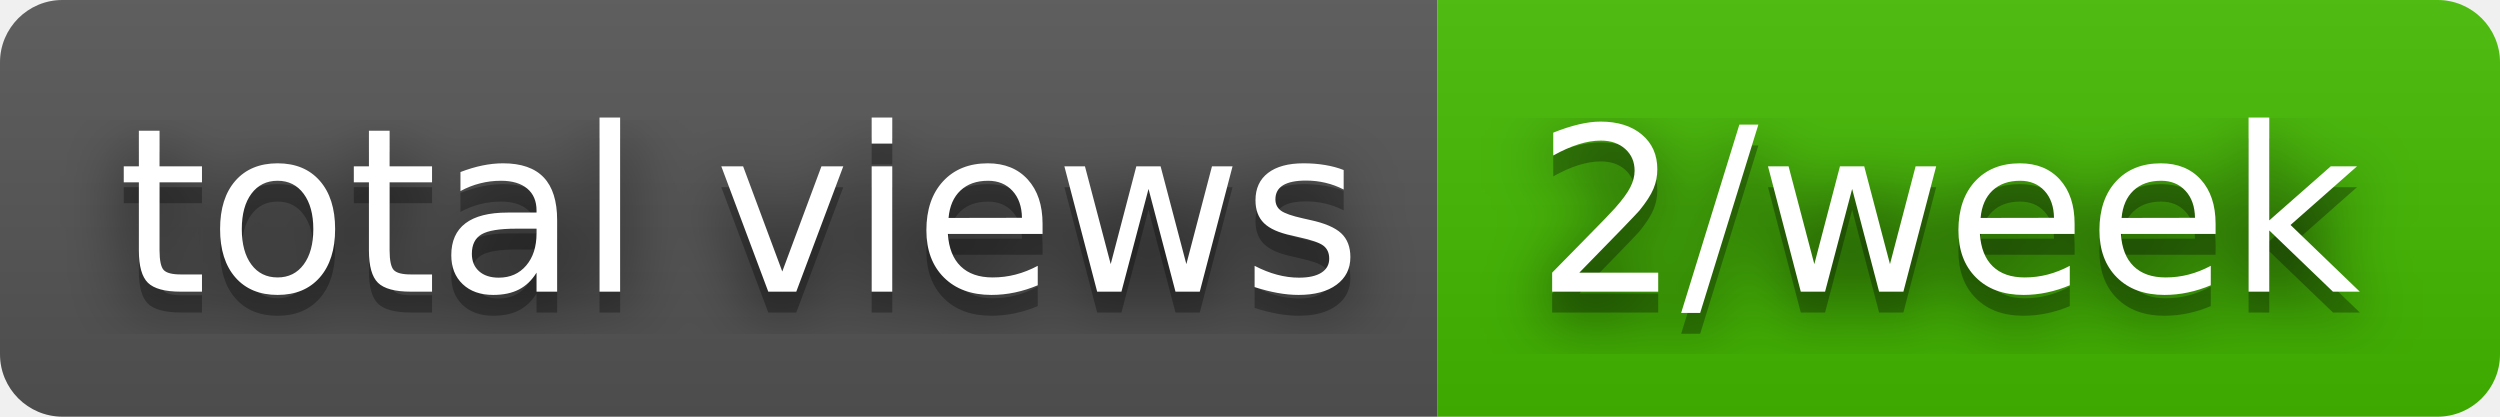
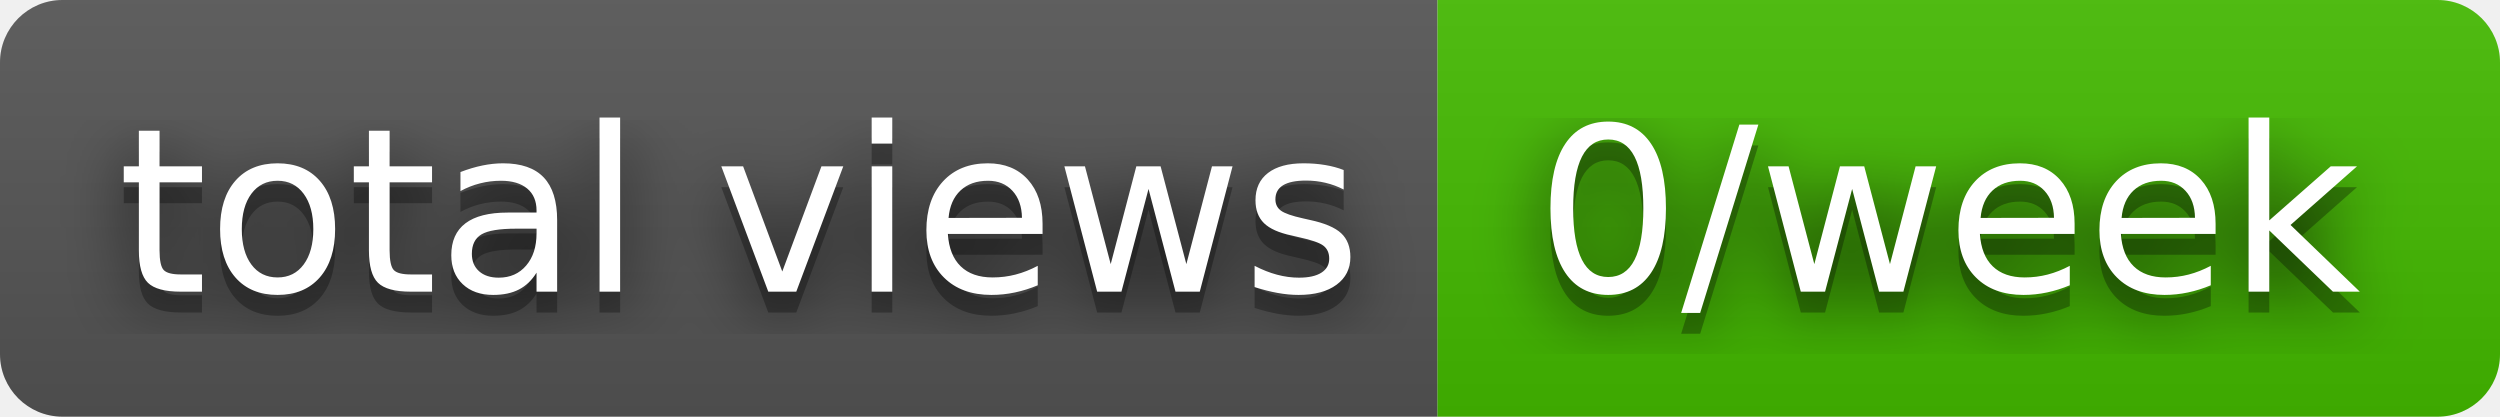
- <svg xmlns="http://www.w3.org/2000/svg" width="120" height="20" role="img" aria-label="total views: 2/week">
+ <svg xmlns="http://www.w3.org/2000/svg" width="120" height="20" role="img" aria-label="total views: 0/week">
  <filter id="blur">
    <feGaussianBlur in="SourceGraphic" stdDeviation="16" />
  </filter>
  <linearGradient id="s" x2="0" y2="100%">
    <stop offset="0" stop-color="#bbb" stop-opacity=".1" />
    <stop offset="1" stop-opacity=".1" />
  </linearGradient>
  <clipPath id="r">
    <rect width="120" height="20" rx="3" fill="#fff" />
  </clipPath>
  <g clip-path="url(#r)">
    <rect width="69" height="20" fill="#555" />
    <rect x="69" width="51" height="20" fill="#4b0" />
    <rect width="120" height="20" fill="url(#s)" />
  </g>
  <g fill="#fff" text-anchor="middle" font-family="Verdana,Geneva,DejaVu Sans,sans-serif" text-rendering="geometricPrecision" font-size="110">
    <text aria-hidden="true" x="355" y="150" fill="#010101" fill-opacity=".80" filter="url(#blur)" transform="scale(.1)" textLength="590">total views</text>
    <text aria-hidden="true" x="355" y="150" fill="#010101" fill-opacity=".3" transform="scale(.1)" textLength="590">total views</text>
    <text x="355" y="140" transform="scale(.1)" fill="#fff" textLength="590">total views</text>
-     <text aria-hidden="true" x="935" y="150" fill="#010101" fill-opacity=".80" filter="url(#blur)" transform="scale(.1)" textLength="410">2/week</text>
-     <text aria-hidden="true" x="935" y="150" fill="#010101" fill-opacity=".3" transform="scale(.1)" textLength="410">2/week</text>
-     <text x="935" y="140" transform="scale(.1)" fill="#fff" textLength="410">2/week</text>
+     <text aria-hidden="true" x="935" y="150" fill="#010101" fill-opacity=".80" filter="url(#blur)" transform="scale(.1)" textLength="410">0/week</text>
+     <text aria-hidden="true" x="935" y="150" fill="#010101" fill-opacity=".3" transform="scale(.1)" textLength="410">0/week</text>
+     <text x="935" y="140" transform="scale(.1)" fill="#fff" textLength="410">0/week</text>
  </g>
</svg>
